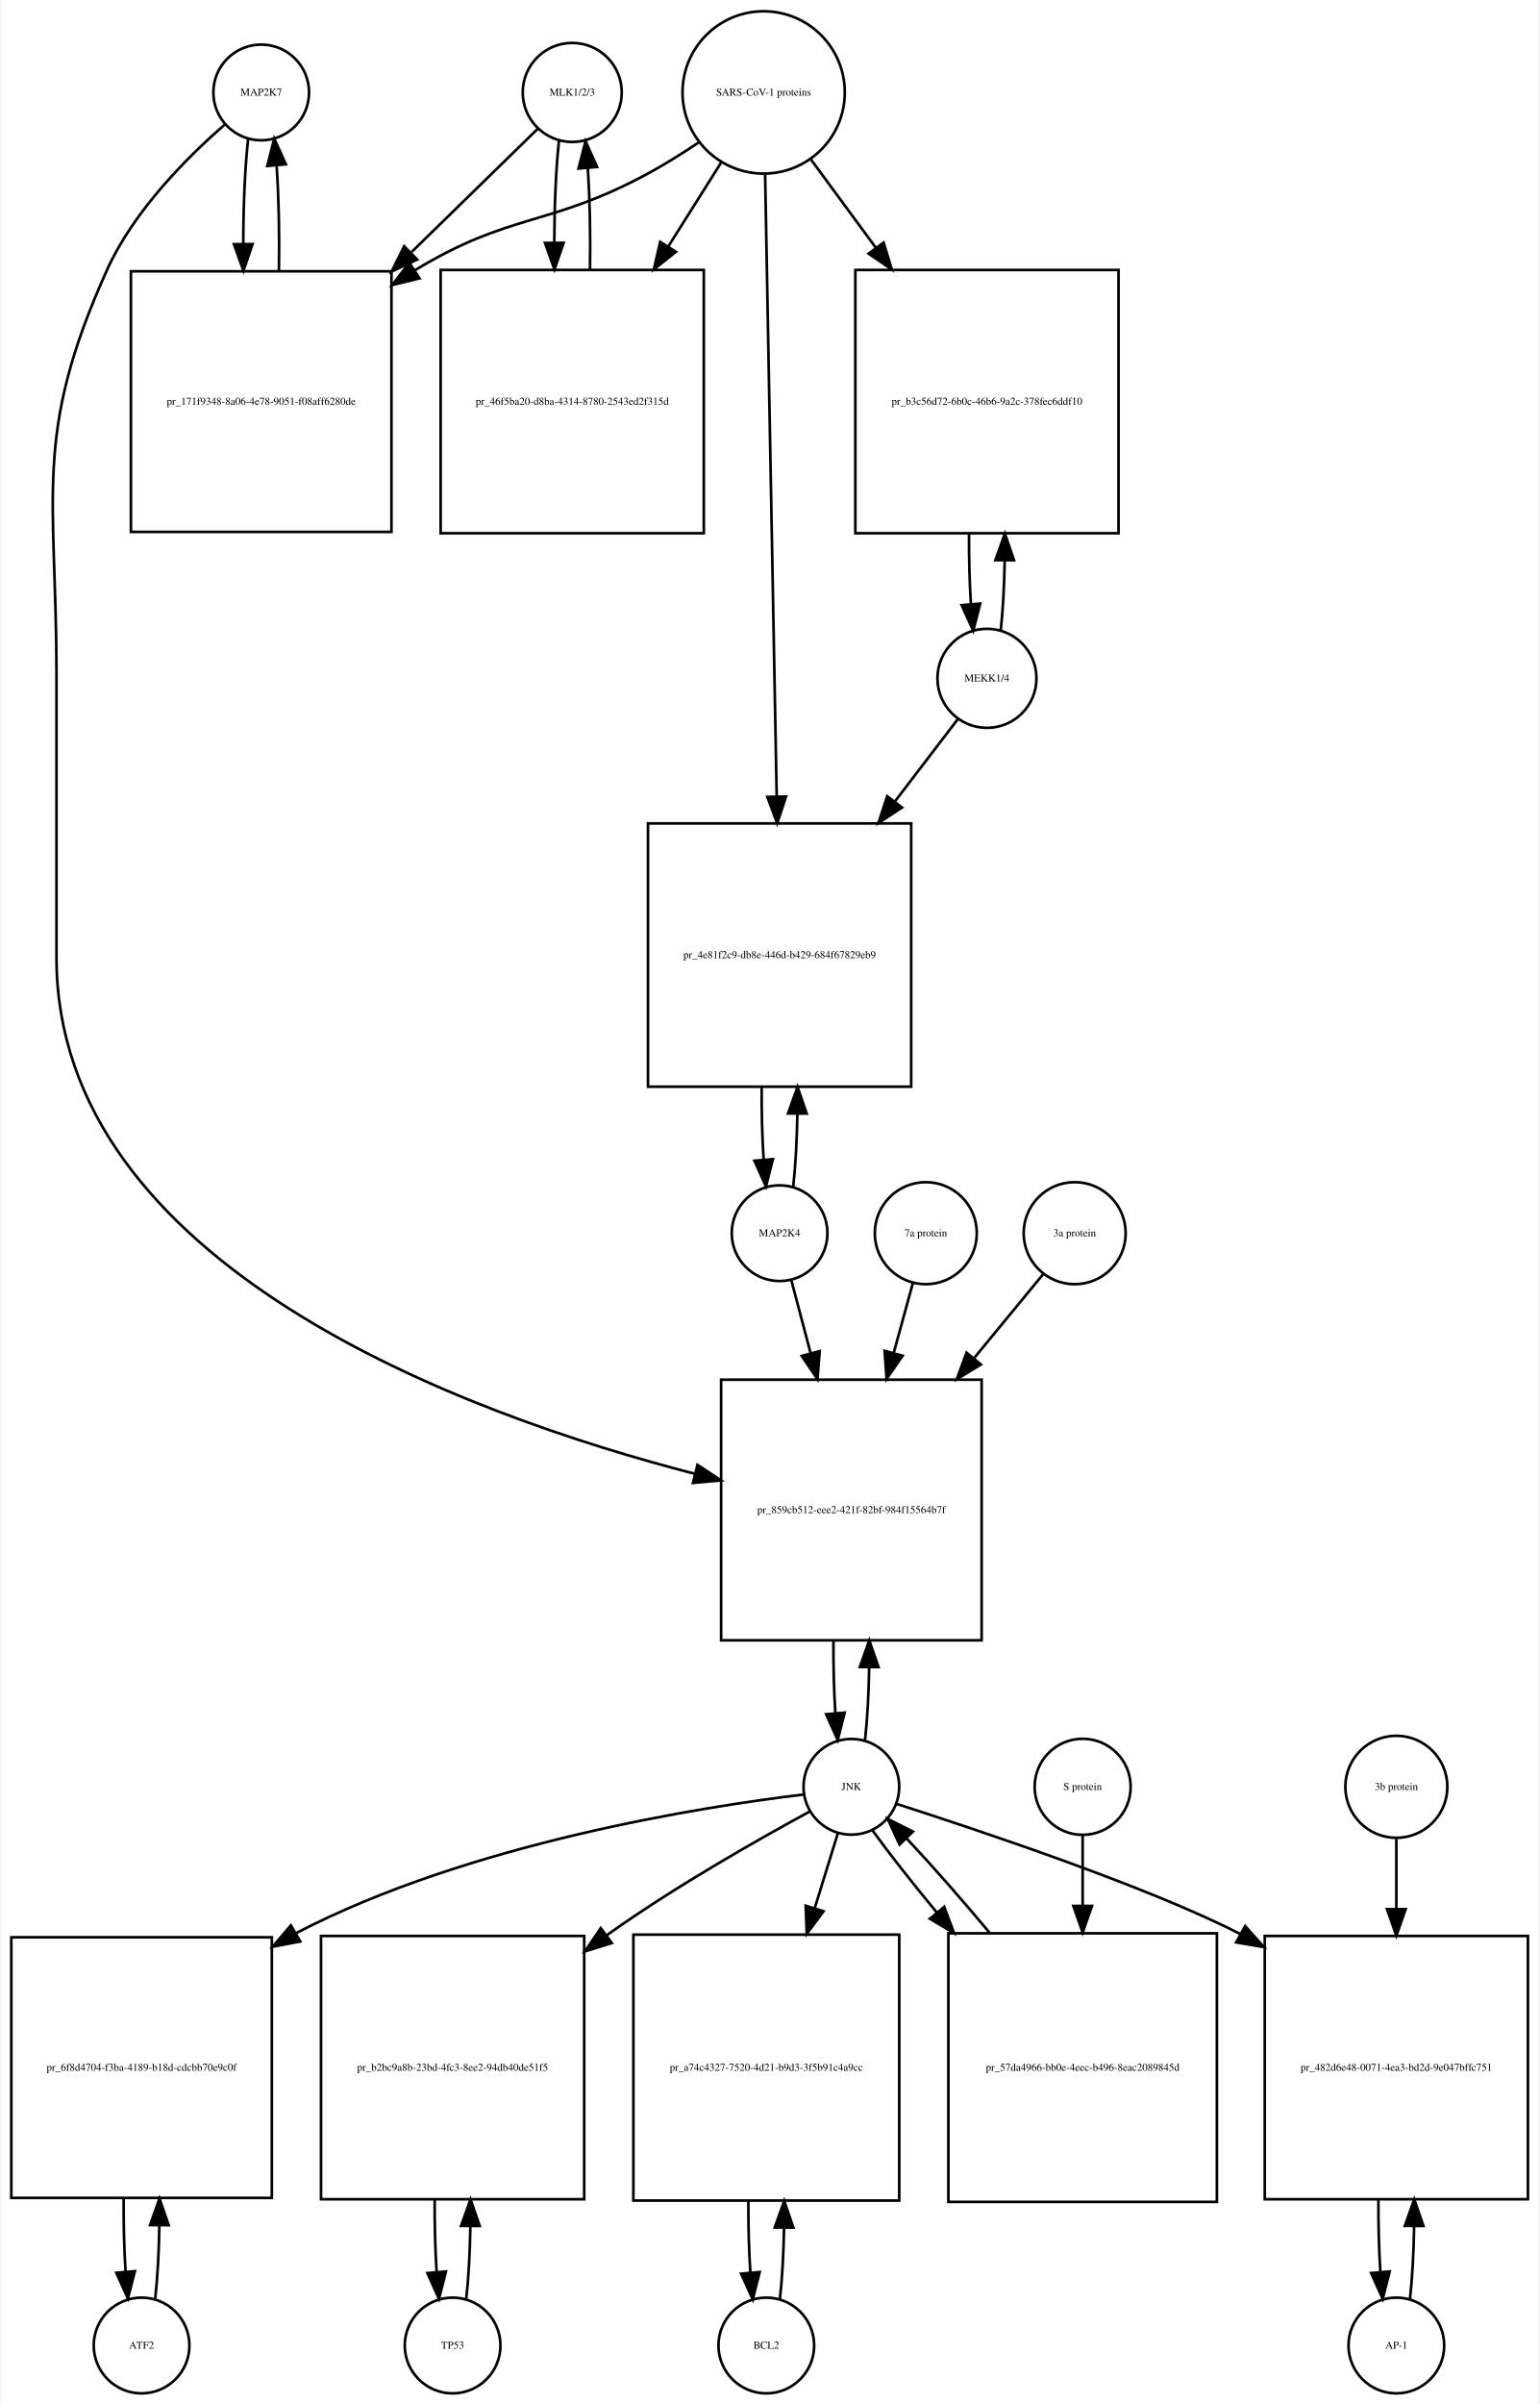
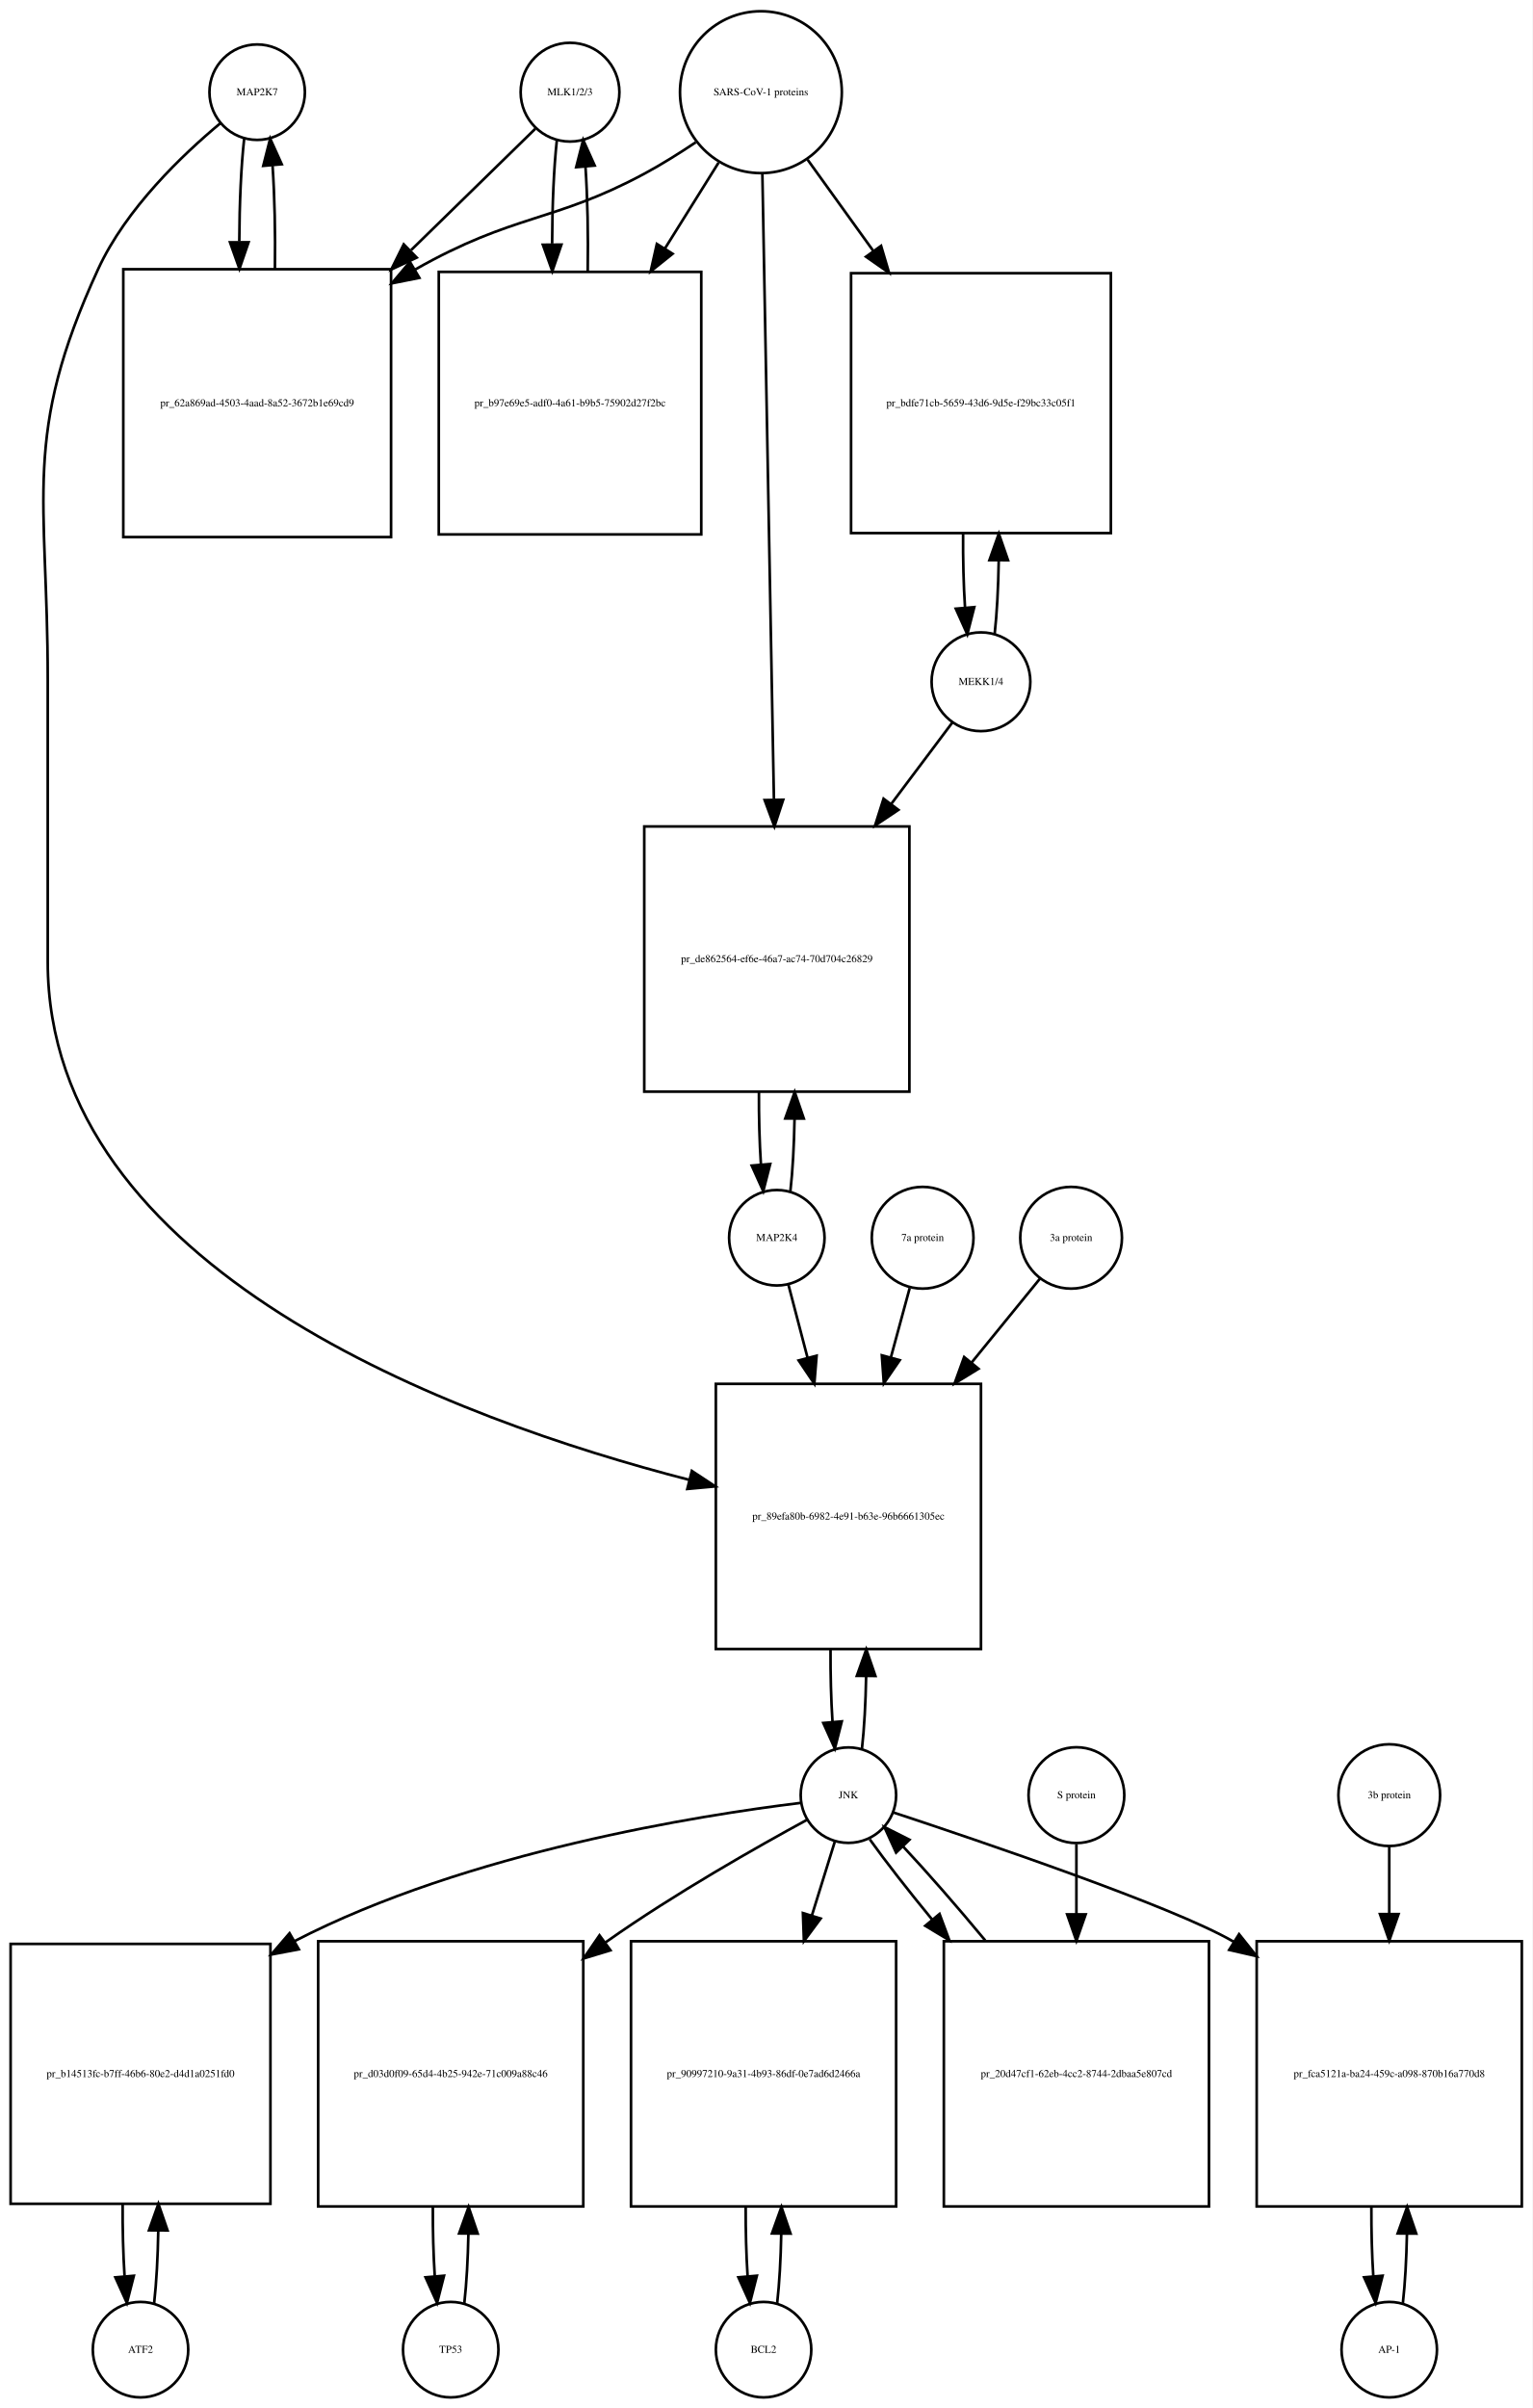
- <svg xmlns="http://www.w3.org/2000/svg" width="579pt" height="904pt" viewBox="0.00 0.00 578.50 904.01">
-   <g id="graph0" class="graph" transform="scale(1 1) rotate(0) translate(4 900.009)">
-     <polygon fill="white" stroke="none" points="-4,4 -4,-900.009 574.5,-900.009 574.5,4 -4,4" />
+ <svg xmlns="http://www.w3.org/2000/svg" width="578pt" height="908pt" viewBox="0.00 0.00 578.00 908.01">
+   <g id="graph0" class="graph" transform="scale(1 1) rotate(0) translate(4 904.009)">
+     <polygon fill="white" stroke="none" points="-4,4 -4,-904.009 574,-904.009 574,4 -4,4" />
    <g id="node1" class="node">
-       <ellipse fill="none" stroke="black" cx="94" cy="-865.25" rx="18" ry="18" />
-       <text text-anchor="middle" x="94" y="-864.05" font-family="Times,serif" font-size="4.00">MAP2K7</text>
+       <ellipse fill="none" stroke="black" cx="93" cy="-869.25" rx="18" ry="18" />
+       <text text-anchor="middle" x="93" y="-868.05" font-family="Times,serif" font-size="4.00">MAP2K7</text>
    </g>
    <g id="node2" class="node">
-       <polygon fill="none" stroke="black" points="143,-797.991 45,-797.991 45,-699.991 143,-699.991 143,-797.991" />
-       <text text-anchor="middle" x="94" y="-747.791" font-family="Times,serif" font-size="4.00">pr_171f9348-8a06-4e78-9051-f08aff6280de</text>
+       <polygon fill="none" stroke="black" points="143.5,-802.491 42.5,-802.491 42.5,-701.491 143.5,-701.491 143.5,-802.491" />
+       <text text-anchor="middle" x="93" y="-750.791" font-family="Times,serif" font-size="4.00">pr_62a869ad-4503-4aad-8a52-3672b1e69cd9</text>
    </g>
    <g id="edge1" class="edge">
-       <path fill="none" stroke="black" d="M89.099,-847.879C87.898,-837.3 87.282,-822.831 87.251,-808.263" />
-       <polygon fill="black" stroke="black" points="90.751,-808.232 87.324,-798.207 83.752,-808.182 90.751,-808.232" />
+       <path fill="none" stroke="black" d="M88.099,-851.736C86.932,-841.368 86.317,-827.294 86.255,-813.024" />
+       <polygon fill="black" stroke="black" points="89.757,-812.666 86.308,-802.648 82.757,-812.63 89.757,-812.666" />
    </g>
    <g id="node20" class="node">
-       <polygon fill="none" stroke="black" points="365,-381.184 267,-381.184 267,-283.184 365,-283.184 365,-381.184" />
-       <text text-anchor="middle" x="316" y="-330.984" font-family="Times,serif" font-size="4.00">pr_859cb512-eee2-421f-82bf-984f15564b7f</text>
+       <polygon fill="none" stroke="black" points="366,-382.184 266,-382.184 266,-282.184 366,-282.184 366,-382.184" />
+       <text text-anchor="middle" x="316" y="-330.984" font-family="Times,serif" font-size="4.00">pr_89efa80b-6982-4e91-b63e-96b6661305ec</text>
    </g>
    <g id="edge2" class="edge">
-       <path fill="none" stroke="black" d="M80.381,-853.257C66.666,-841.335 46.131,-820.974 36,-798.491 7.93,-736.194 17,-714.258 17,-645.929 17,-645.929 17,-645.929 17,-539.868 17,-424.266 170.107,-368.275 257.198,-345.777" />
-       <polygon fill="black" stroke="black" points="258.116,-349.155 266.961,-343.324 256.41,-342.366 258.116,-349.155" />
+       <path fill="none" stroke="black" d="M79.165,-857.581C64.971,-845.779 43.524,-825.378 33,-802.491 4.087,-739.608 14,-717.14 14,-647.929 14,-647.929 14,-647.929 14,-541.368 14,-425.017 167.831,-368.703 255.913,-345.994" />
+       <polygon fill="black" stroke="black" points="256.944,-349.345 265.792,-343.517 255.241,-342.555 256.944,-349.345" />
    </g>
    <g id="edge3" class="edge">
-       <path fill="none" stroke="black" d="M100.676,-798.207C100.902,-811.788 100.608,-826.058 99.794,-837.844" />
-       <polygon fill="black" stroke="black" points="96.302,-837.608 98.901,-847.879 103.274,-838.229 96.302,-837.608" />
+       <path fill="none" stroke="black" d="M99.692,-802.648C99.886,-815.983 99.591,-829.898 98.805,-841.463" />
+       <polygon fill="black" stroke="black" points="95.291,-841.468 97.901,-851.736 102.264,-842.081 95.291,-841.468" />
    </g>
    <g id="node3" class="node">
-       <ellipse fill="none" stroke="black" cx="211" cy="-865.25" rx="18.623" ry="18.623" />
-       <text text-anchor="middle" x="211" y="-864.05" font-family="Times,serif" font-size="4.00">MLK1/2/3</text>
+       <ellipse fill="none" stroke="black" cx="211" cy="-869.25" rx="18.623" ry="18.623" />
+       <text text-anchor="middle" x="211" y="-868.05" font-family="Times,serif" font-size="4.00">MLK1/2/3</text>
    </g>
    <g id="edge4" class="edge">
-       <path fill="none" stroke="black" d="M198.032,-851.585C186.371,-840.197 168.392,-822.64 150.642,-805.306" />
-       <polygon fill="black" stroke="black" points="152.667,-802.392 143.068,-797.909 147.777,-807.4 152.667,-802.392" />
+       <path fill="none" stroke="black" d="M197.921,-855.475C186.37,-844.192 168.673,-826.906 151.085,-809.727" />
+       <polygon fill="black" stroke="black" points="153.172,-806.872 143.572,-802.388 148.28,-811.879 153.172,-806.872" />
    </g>
    <g id="node5" class="node">
-       <polygon fill="none" stroke="black" points="260.5,-798.491 161.5,-798.491 161.5,-699.491 260.5,-699.491 260.5,-798.491" />
-       <text text-anchor="middle" x="211" y="-747.791" font-family="Times,serif" font-size="4.00">pr_46f5ba20-d8ba-4314-8780-2543ed2f315d</text>
+       <polygon fill="none" stroke="black" points="260.5,-801.491 161.5,-801.491 161.5,-702.491 260.5,-702.491 260.5,-801.491" />
+       <text text-anchor="middle" x="211" y="-750.791" font-family="Times,serif" font-size="4.00">pr_b97e69e5-adf0-4a61-b9b5-75902d27f2bc</text>
    </g>
    <g id="edge5" class="edge">
-       <path fill="none" stroke="black" d="M205.991,-846.896C204.875,-836.548 204.296,-822.742 204.253,-808.803" />
-       <polygon fill="black" stroke="black" points="207.753,-808.699 204.316,-798.677 200.753,-808.655 207.753,-808.699" />
+       <path fill="none" stroke="black" d="M206.045,-851.243C204.889,-840.712 204.292,-826.498 204.252,-812.157" />
+       <polygon fill="black" stroke="black" points="207.755,-811.766 204.322,-801.743 200.755,-811.719 207.755,-811.766" />
    </g>
    <g id="node4" class="node">
-       <ellipse fill="none" stroke="black" cx="283" cy="-865.25" rx="30.52" ry="30.52" />
-       <text text-anchor="middle" x="283" y="-864.05" font-family="Times,serif" font-size="4.00">SARS-CoV-1 proteins</text>
+       <ellipse fill="none" stroke="black" cx="283" cy="-869.25" rx="30.52" ry="30.52" />
+       <text text-anchor="middle" x="283" y="-868.05" font-family="Times,serif" font-size="4.00">SARS-CoV-1 proteins</text>
    </g>
    <g id="edge6" class="edge">
-       <path fill="none" stroke="black" d="M258.418,-846.348C252.231,-842.202 245.497,-837.986 239,-834.491 202.147,-814.667 187.797,-820.163 152,-798.491 151.909,-798.435 151.818,-798.38 151.726,-798.325" />
-       <polygon fill="black" stroke="black" points="153.547,-795.334 143.257,-792.811 149.728,-801.2 153.547,-795.334" />
+       <path fill="none" stroke="black" d="M258.418,-850.348C252.231,-846.202 245.497,-841.986 239,-838.491 204.738,-820.061 189.911,-823.54 152.641,-802.405" />
+       <polygon fill="black" stroke="black" points="154.171,-799.243 143.781,-797.167 150.608,-805.269 154.171,-799.243" />
    </g>
    <g id="edge7" class="edge">
-       <path fill="none" stroke="black" d="M267.021,-838.892C261.078,-829.462 254.069,-818.338 247.056,-807.209" />
-       <polygon fill="black" stroke="black" points="250.003,-805.321 241.711,-798.726 244.081,-809.053 250.003,-805.321" />
+       <path fill="none" stroke="black" d="M267.021,-842.67C261.012,-833.051 253.913,-821.686 246.822,-810.336" />
+       <polygon fill="black" stroke="black" points="249.687,-808.315 241.42,-801.688 243.75,-812.024 249.687,-808.315" />
    </g>
    <g id="node17" class="node">
-       <polygon fill="none" stroke="black" points="416.5,-798.491 317.5,-798.491 317.5,-699.491 416.5,-699.491 416.5,-798.491" />
-       <text text-anchor="middle" x="367" y="-747.791" font-family="Times,serif" font-size="4.00">pr_b3c56d72-6b0c-46b6-9a2c-378fec6ddf10</text>
+       <polygon fill="none" stroke="black" points="415,-800.991 317,-800.991 317,-702.991 415,-702.991 415,-800.991" />
+       <text text-anchor="middle" x="366" y="-750.791" font-family="Times,serif" font-size="4.00">pr_bdfe71cb-5659-43d6-9d5e-f29bc33c05f1</text>
    </g>
    <g id="edge8" class="edge">
-       <path fill="none" stroke="black" d="M300.814,-840.018C308.014,-830.225 316.652,-818.475 325.275,-806.746" />
-       <polygon fill="black" stroke="black" points="328.121,-808.784 331.224,-798.654 322.481,-804.638 328.121,-808.784" />
+       <path fill="none" stroke="black" d="M300.602,-843.806C307.871,-833.712 316.623,-821.558 325.327,-809.471" />
+       <polygon fill="black" stroke="black" points="328.323,-811.301 331.326,-801.141 322.643,-807.21 328.323,-811.301" />
    </g>
    <g id="node19" class="node">
-       <polygon fill="none" stroke="black" points="338.5,-590.368 239.5,-590.368 239.5,-491.368 338.5,-491.368 338.5,-590.368" />
-       <text text-anchor="middle" x="289" y="-539.668" font-family="Times,serif" font-size="4.00">pr_4e81f2c9-db8e-446d-b429-684f67829eb9</text>
+       <polygon fill="none" stroke="black" points="339,-592.368 239,-592.368 239,-492.368 339,-492.368 339,-592.368" />
+       <text text-anchor="middle" x="289" y="-541.168" font-family="Times,serif" font-size="4.00">pr_de862564-ef6e-46a7-ac74-70d704c26829</text>
    </g>
    <g id="edge9" class="edge">
-       <path fill="none" stroke="black" d="M283.559,-834.21C284.548,-781.058 286.624,-669.557 287.906,-600.657" />
-       <polygon fill="black" stroke="black" points="291.41,-600.46 288.097,-590.397 284.411,-600.33 291.41,-600.46" />
+       <path fill="none" stroke="black" d="M283.554,-838.268C284.54,-784.852 286.619,-672.31 287.903,-602.74" />
+       <polygon fill="black" stroke="black" points="291.409,-602.442 288.095,-592.379 284.411,-602.313 291.409,-602.442" />
    </g>
    <g id="edge10" class="edge">
-       <path fill="none" stroke="black" d="M217.684,-798.677C217.889,-811.681 217.617,-825.282 216.871,-836.704" />
-       <polygon fill="black" stroke="black" points="213.364,-836.637 216.009,-846.896 220.339,-837.227 213.364,-836.637" />
+       <path fill="none" stroke="black" d="M217.678,-801.743C217.898,-815.247 217.613,-829.417 216.823,-841.191" />
+       <polygon fill="black" stroke="black" points="213.328,-840.979 215.955,-851.243 220.302,-841.581 213.328,-840.979" />
    </g>
    <g id="node6" class="node">
      <ellipse fill="none" stroke="black" cx="49" cy="-18" rx="18" ry="18" />
      <text text-anchor="middle" x="49" y="-16.8" font-family="Times,serif" font-size="4.00">ATF2</text>
    </g>
    <g id="node7" class="node">
-       <polygon fill="none" stroke="black" points="98,-171.5 7.10543e-15,-171.5 7.10543e-15,-73.5 98,-73.5 98,-171.5" />
-       <text text-anchor="middle" x="49" y="-121.3" font-family="Times,serif" font-size="4.00">pr_6f8d4704-f3ba-4189-b18d-cdcbb70e9c0f</text>
+       <polygon fill="none" stroke="black" points="98,-171 7.10543e-15,-171 7.10543e-15,-73 98,-73 98,-171" />
+       <text text-anchor="middle" x="49" y="-120.8" font-family="Times,serif" font-size="4.00">pr_b14513fc-b7ff-46b6-80e2-d4d1a0251fd0</text>
    </g>
    <g id="edge11" class="edge">
-       <path fill="none" stroke="black" d="M54.139,-35.679C55.009,-43.399 55.526,-53.079 55.692,-63.133" />
-       <polygon fill="black" stroke="black" points="52.192,-63.268 55.74,-73.251 59.192,-63.235 52.192,-63.268" />
+       <path fill="none" stroke="black" d="M54.139,-35.597C55.009,-43.28 55.526,-52.913 55.692,-62.917" />
+       <polygon fill="black" stroke="black" points="52.192,-63.004 55.74,-72.987 59.192,-62.97 52.192,-63.004" />
    </g>
    <g id="edge12" class="edge">
-       <path fill="none" stroke="black" d="M42.26,-73.251C42.195,-63.759 42.44,-54.129 42.994,-45.669" />
-       <polygon fill="black" stroke="black" points="46.483,-45.944 43.861,-35.679 39.509,-45.338 46.483,-45.944" />
+       <path fill="none" stroke="black" d="M42.26,-72.987C42.196,-63.646 42.434,-54.17 42.975,-45.82" />
+       <polygon fill="black" stroke="black" points="46.485,-45.862 43.861,-35.597 39.511,-45.258 46.485,-45.862" />
    </g>
    <g id="node8" class="node">
-       <ellipse fill="none" stroke="black" cx="316" cy="-228.092" rx="18" ry="18" />
-       <text text-anchor="middle" x="316" y="-226.892" font-family="Times,serif" font-size="4.00">JNK</text>
+       <ellipse fill="none" stroke="black" cx="316" cy="-227.092" rx="18" ry="18" />
+       <text text-anchor="middle" x="316" y="-225.892" font-family="Times,serif" font-size="4.00">JNK</text>
    </g>
    <g id="edge13" class="edge">
-       <path fill="none" stroke="black" d="M297.965,-225.194C260.506,-220.675 172.33,-207.001 107,-173 106.908,-172.952 106.817,-172.904 106.725,-172.856" />
-       <polygon fill="black" stroke="black" points="108.682,-169.945 98.278,-167.944 105.163,-175.997 108.682,-169.945" />
+       <path fill="none" stroke="black" d="M297.979,-224.168C260.546,-219.599 172.415,-205.838 107,-172 106.909,-171.953 106.817,-171.905 106.726,-171.858" />
+       <polygon fill="black" stroke="black" points="108.709,-168.961 98.299,-166.991 105.208,-175.023 108.709,-168.961" />
    </g>
    <g id="node10" class="node">
-       <polygon fill="none" stroke="black" points="215.5,-172 116.5,-172 116.5,-73 215.5,-73 215.5,-172" />
-       <text text-anchor="middle" x="166" y="-121.3" font-family="Times,serif" font-size="4.00">pr_b2bc9a8b-23bd-4fc3-8ee2-94db40de51f5</text>
+       <polygon fill="none" stroke="black" points="216,-172 116,-172 116,-72 216,-72 216,-172" />
+       <text text-anchor="middle" x="166" y="-120.8" font-family="Times,serif" font-size="4.00">pr_d03d0f09-65d4-4b25-942e-71c009a88c46</text>
    </g>
    <g id="edge14" class="edge">
-       <path fill="none" stroke="black" d="M300.39,-218.825C281.875,-208.792 250.33,-190.976 225,-173 224.618,-172.729 224.236,-172.456 223.853,-172.182" />
-       <polygon fill="black" stroke="black" points="225.891,-169.336 215.772,-166.197 221.725,-174.961 225.891,-169.336" />
+       <path fill="none" stroke="black" d="M300.406,-217.803C281.905,-207.749 250.375,-189.913 225,-172 224.816,-171.87 224.633,-171.74 224.449,-171.61" />
+       <polygon fill="black" stroke="black" points="226.253,-168.593 216.119,-165.503 222.114,-174.238 226.253,-168.593" />
    </g>
    <g id="node12" class="node">
-       <polygon fill="none" stroke="black" points="334,-172.5 234,-172.5 234,-72.5 334,-72.5 334,-172.5" />
-       <text text-anchor="middle" x="284" y="-121.3" font-family="Times,serif" font-size="4.00">pr_a74c4327-7520-4d21-b9d3-3f5b91c4a9cc</text>
+       <polygon fill="none" stroke="black" points="334,-172 234,-172 234,-72 334,-72 334,-172" />
+       <text text-anchor="middle" x="284" y="-120.8" font-family="Times,serif" font-size="4.00">pr_90997210-9a31-4b93-86df-0e7ad6d2466a</text>
    </g>
    <g id="edge15" class="edge">
-       <path fill="none" stroke="black" d="M310.859,-210.448C308.449,-202.647 305.416,-192.83 302.265,-182.627" />
-       <polygon fill="black" stroke="black" points="305.518,-181.3 299.222,-172.779 298.83,-183.366 305.518,-181.3" />
+       <path fill="none" stroke="black" d="M310.859,-209.528C308.449,-201.765 305.416,-191.996 302.265,-181.842" />
+       <polygon fill="black" stroke="black" points="305.53,-180.554 299.222,-172.041 298.844,-182.629 305.53,-180.554" />
    </g>
    <g id="node14" class="node">
-       <polygon fill="none" stroke="black" points="570.5,-172 471.5,-172 471.5,-73 570.5,-73 570.5,-172" />
-       <text text-anchor="middle" x="521" y="-121.3" font-family="Times,serif" font-size="4.00">pr_482d6e48-0071-4ea3-bd2d-9e047bffc751</text>
+       <polygon fill="none" stroke="black" points="570,-172 470,-172 470,-72 570,-72 570,-172" />
+       <text text-anchor="middle" x="520" y="-120.8" font-family="Times,serif" font-size="4.00">pr_fca5121a-ba24-459c-a098-870b16a770d8</text>
    </g>
    <g id="edge16" class="edge">
-       <path fill="none" stroke="black" d="M332.906,-221.706C363.546,-211.822 427.7,-190.532 462.274,-172.736" />
-       <polygon fill="black" stroke="black" points="464.122,-175.715 471.19,-167.822 460.742,-169.584 464.122,-175.715" />
+       <path fill="none" stroke="black" d="M332.914,-220.579C366.066,-209.643 438.332,-185.131 461,-172 461.094,-171.946 461.187,-171.891 461.281,-171.837" />
+       <polygon fill="black" stroke="black" points="463.352,-174.669 469.956,-166.384 459.627,-168.742 463.352,-174.669" />
    </g>
    <g id="edge17" class="edge">
-       <path fill="none" stroke="black" d="M321.139,-245.704C322.009,-253.393 322.526,-263.036 322.692,-273.049" />
-       <polygon fill="black" stroke="black" points="319.192,-273.144 322.74,-283.127 326.192,-273.111 319.192,-273.144" />
+       <path fill="none" stroke="black" d="M321.113,-244.641C321.984,-252.309 322.507,-261.935 322.683,-271.957" />
+       <polygon fill="black" stroke="black" points="319.183,-272.074 322.743,-282.053 326.183,-272.032 319.183,-272.074" />
    </g>
    <g id="node23" class="node">
-       <polygon fill="none" stroke="black" points="453.5,-173 352.5,-173 352.5,-72 453.5,-72 453.5,-173" />
-       <text text-anchor="middle" x="403" y="-121.3" font-family="Times,serif" font-size="4.00">pr_57da4966-bb0e-4eec-b496-8eac2089845d</text>
+       <polygon fill="none" stroke="black" points="452,-172 352,-172 352,-72 452,-72 452,-172" />
+       <text text-anchor="middle" x="402" y="-120.8" font-family="Times,serif" font-size="4.00">pr_20d47cf1-62eb-4cc2-8744-2dbaa5e807cd</text>
    </g>
    <g id="edge18" class="edge">
-       <path fill="none" stroke="black" d="M323.882,-211.807C329.921,-203.393 338.598,-192.363 348.026,-180.963" />
-       <polygon fill="black" stroke="black" points="350.922,-182.956 354.651,-173.039 345.552,-178.467 350.922,-182.956" />
+       <path fill="none" stroke="black" d="M324.052,-210.434C330.006,-202.105 338.456,-191.294 347.628,-180.129" />
+       <polygon fill="black" stroke="black" points="350.376,-182.298 354.072,-172.369 344.991,-177.826 350.376,-182.298" />
    </g>
    <g id="node9" class="node">
      <ellipse fill="none" stroke="black" cx="166" cy="-18" rx="18" ry="18" />
      <text text-anchor="middle" x="166" y="-16.8" font-family="Times,serif" font-size="4.00">TP53</text>
    </g>
    <g id="edge19" class="edge">
-       <path fill="none" stroke="black" d="M171.126,-35.566C171.996,-43.238 172.517,-52.864 172.687,-62.873" />
-       <polygon fill="black" stroke="black" points="169.188,-62.971 172.742,-72.951 176.188,-62.933 169.188,-62.971" />
+       <path fill="none" stroke="black" d="M171.141,-35.615C171.975,-42.991 172.485,-52.162 172.671,-61.733" />
+       <polygon fill="black" stroke="black" points="169.171,-61.819 172.746,-71.793 176.171,-61.767 169.171,-61.819" />
    </g>
    <g id="edge20" class="edge">
-       <path fill="none" stroke="black" d="M159.258,-72.951C159.201,-63.597 159.443,-54.122 159.987,-45.779" />
-       <polygon fill="black" stroke="black" points="163.495,-45.832 160.874,-35.566 156.521,-45.226 163.495,-45.832" />
+       <path fill="none" stroke="black" d="M159.254,-71.793C159.217,-62.827 159.458,-53.786 159.978,-45.783" />
+       <polygon fill="black" stroke="black" points="163.482,-45.88 160.859,-35.615 156.509,-45.275 163.482,-45.88" />
    </g>
    <g id="node11" class="node">
      <ellipse fill="none" stroke="black" cx="284" cy="-18" rx="18" ry="18" />
      <text text-anchor="middle" x="284" y="-16.8" font-family="Times,serif" font-size="4.00">BCL2</text>
    </g>
    <g id="edge21" class="edge">
-       <path fill="none" stroke="black" d="M289.1,-35.342C289.962,-42.84 290.486,-52.236 290.672,-62.044" />
-       <polygon fill="black" stroke="black" points="287.175,-62.376 290.745,-72.352 294.174,-62.327 287.175,-62.376" />
+       <path fill="none" stroke="black" d="M289.141,-35.615C289.975,-42.991 290.485,-52.162 290.671,-61.733" />
+       <polygon fill="black" stroke="black" points="287.171,-61.819 290.746,-71.793 294.171,-61.767 287.171,-61.819" />
    </g>
    <g id="edge22" class="edge">
-       <path fill="none" stroke="black" d="M277.255,-72.352C277.21,-63.063 277.462,-53.683 278.009,-45.433" />
-       <polygon fill="black" stroke="black" points="281.507,-45.611 278.9,-35.342 274.534,-44.996 281.507,-45.611" />
+       <path fill="none" stroke="black" d="M277.254,-71.793C277.217,-62.827 277.458,-53.786 277.978,-45.783" />
+       <polygon fill="black" stroke="black" points="281.482,-45.88 278.859,-35.615 274.509,-45.275 281.482,-45.88" />
    </g>
    <g id="node13" class="node">
-       <ellipse fill="none" stroke="black" cx="521" cy="-18" rx="18" ry="18" />
-       <text text-anchor="middle" x="521" y="-16.8" font-family="Times,serif" font-size="4.00">AP-1</text>
+       <ellipse fill="none" stroke="black" cx="520" cy="-18" rx="18" ry="18" />
+       <text text-anchor="middle" x="520" y="-16.8" font-family="Times,serif" font-size="4.00">AP-1</text>
    </g>
    <g id="edge23" class="edge">
-       <path fill="none" stroke="black" d="M526.126,-35.566C526.996,-43.238 527.517,-52.864 527.687,-62.873" />
-       <polygon fill="black" stroke="black" points="524.188,-62.971 527.742,-72.951 531.188,-62.933 524.188,-62.971" />
+       <path fill="none" stroke="black" d="M525.141,-35.615C525.975,-42.991 526.485,-52.162 526.671,-61.733" />
+       <polygon fill="black" stroke="black" points="523.171,-61.819 526.746,-71.793 530.171,-61.767 523.171,-61.819" />
    </g>
    <g id="edge24" class="edge">
-       <path fill="none" stroke="black" d="M514.258,-72.951C514.201,-63.597 514.443,-54.122 514.987,-45.779" />
-       <polygon fill="black" stroke="black" points="518.495,-45.832 515.874,-35.566 511.521,-45.226 518.495,-45.832" />
+       <path fill="none" stroke="black" d="M513.254,-71.793C513.217,-62.827 513.458,-53.786 513.978,-45.783" />
+       <polygon fill="black" stroke="black" points="517.482,-45.88 514.859,-35.615 510.509,-45.275 517.482,-45.88" />
    </g>
    <g id="node15" class="node">
-       <ellipse fill="none" stroke="black" cx="521" cy="-228.092" rx="19.184" ry="19.184" />
-       <text text-anchor="middle" x="521" y="-226.892" font-family="Times,serif" font-size="4.00">3b protein</text>
+       <ellipse fill="none" stroke="black" cx="520" cy="-227.092" rx="19.184" ry="19.184" />
+       <text text-anchor="middle" x="520" y="-225.892" font-family="Times,serif" font-size="4.00">3b protein</text>
    </g>
    <g id="edge25" class="edge">
-       <path fill="none" stroke="black" d="M521,-208.572C521,-200.97 521,-191.709 521,-182.132" />
-       <polygon fill="black" stroke="black" points="524.5,-182.092 521,-172.092 517.5,-182.092 524.5,-182.092" />
+       <path fill="none" stroke="black" d="M520,-207.661C520,-200.346 520,-191.487 520,-182.292" />
+       <polygon fill="black" stroke="black" points="523.5,-182.239 520,-172.239 516.5,-182.239 523.5,-182.239" />
    </g>
    <g id="node16" class="node">
-       <ellipse fill="none" stroke="black" cx="367" cy="-644.929" rx="18.623" ry="18.623" />
-       <text text-anchor="middle" x="367" y="-643.729" font-family="Times,serif" font-size="4.00">MEKK1/4</text>
+       <ellipse fill="none" stroke="black" cx="366" cy="-646.929" rx="18.623" ry="18.623" />
+       <text text-anchor="middle" x="366" y="-645.729" font-family="Times,serif" font-size="4.00">MEKK1/4</text>
    </g>
    <g id="edge26" class="edge">
-       <path fill="none" stroke="black" d="M372.166,-662.782C373,-670.256 373.505,-679.54 373.68,-689.203" />
-       <polygon fill="black" stroke="black" points="370.181,-689.373 373.743,-699.351 377.181,-689.33 370.181,-689.373" />
+       <path fill="none" stroke="black" d="M371.151,-664.812C372.021,-672.623 372.536,-682.412 372.696,-692.565" />
+       <polygon fill="black" stroke="black" points="369.197,-692.793 372.738,-702.779 376.197,-692.765 369.197,-692.793" />
    </g>
    <g id="edge27" class="edge">
-       <path fill="none" stroke="black" d="M356.154,-629.738C349.76,-621.371 341.204,-610.176 332.345,-598.584" />
-       <polygon fill="black" stroke="black" points="335.04,-596.346 326.187,-590.526 329.478,-600.596 335.04,-596.346" />
+       <path fill="none" stroke="black" d="M355.293,-631.668C349.049,-623.35 340.714,-612.25 332.069,-600.734" />
+       <polygon fill="black" stroke="black" points="334.858,-598.619 326.055,-592.724 329.26,-602.822 334.858,-598.619" />
    </g>
    <g id="edge28" class="edge">
-       <path fill="none" stroke="black" d="M360.257,-699.351C360.206,-690.212 360.445,-680.971 360.973,-672.803" />
-       <polygon fill="black" stroke="black" points="364.465,-673.045 361.834,-662.782 357.491,-672.446 364.465,-673.045" />
+       <path fill="none" stroke="black" d="M359.262,-702.779C359.19,-693.202 359.43,-683.471 359.983,-674.917" />
+       <polygon fill="black" stroke="black" points="363.482,-675.075 360.849,-664.812 356.507,-674.477 363.482,-675.075" />
    </g>
    <g id="node18" class="node">
-       <ellipse fill="none" stroke="black" cx="289" cy="-436.276" rx="18" ry="18" />
-       <text text-anchor="middle" x="289" y="-435.076" font-family="Times,serif" font-size="4.00">MAP2K4</text>
+       <ellipse fill="none" stroke="black" cx="289" cy="-437.276" rx="18" ry="18" />
+       <text text-anchor="middle" x="289" y="-436.076" font-family="Times,serif" font-size="4.00">MAP2K4</text>
    </g>
    <g id="edge29" class="edge">
-       <path fill="none" stroke="black" d="M294.126,-453.857C294.996,-461.536 295.517,-471.17 295.687,-481.188" />
-       <polygon fill="black" stroke="black" points="292.188,-481.295 295.742,-491.276 299.188,-481.257 292.188,-481.295" />
+       <path fill="none" stroke="black" d="M294.113,-454.825C294.984,-462.493 295.507,-472.119 295.683,-482.141" />
+       <polygon fill="black" stroke="black" points="292.183,-482.258 295.743,-492.237 299.183,-482.216 292.183,-482.258" />
    </g>
    <g id="edge30" class="edge">
-       <path fill="none" stroke="black" d="M293.459,-418.417C295.481,-410.772 298.003,-401.232 300.622,-391.329" />
-       <polygon fill="black" stroke="black" points="304.085,-391.924 303.259,-381.362 297.318,-390.134 304.085,-391.924" />
+       <path fill="none" stroke="black" d="M293.338,-419.712C295.371,-411.948 297.93,-402.18 300.589,-392.025" />
+       <polygon fill="black" stroke="black" points="304.008,-392.785 303.156,-382.225 297.237,-391.012 304.008,-392.785" />
    </g>
    <g id="edge31" class="edge">
-       <path fill="none" stroke="black" d="M282.258,-491.276C282.201,-481.913 282.443,-472.43 282.987,-464.078" />
-       <polygon fill="black" stroke="black" points="286.496,-464.122 283.874,-453.857 279.522,-463.517 286.496,-464.122" />
+       <path fill="none" stroke="black" d="M282.257,-492.237C282.205,-482.862 282.452,-473.38 282.998,-465.035" />
+       <polygon fill="black" stroke="black" points="286.506,-465.091 283.887,-454.825 279.533,-464.484 286.506,-465.091" />
    </g>
    <g id="edge32" class="edge">
-       <path fill="none" stroke="black" d="M309.26,-283.127C309.196,-273.778 309.434,-264.294 309.975,-255.936" />
-       <polygon fill="black" stroke="black" points="313.486,-255.969 310.861,-245.704 306.512,-255.365 313.486,-255.969" />
+       <path fill="none" stroke="black" d="M309.257,-282.053C309.205,-272.678 309.452,-263.196 309.998,-254.851" />
+       <polygon fill="black" stroke="black" points="313.506,-254.907 310.887,-244.641 306.533,-254.3 313.506,-254.907" />
    </g>
    <g id="node21" class="node">
-       <ellipse fill="none" stroke="black" cx="344" cy="-436.276" rx="19.184" ry="19.184" />
-       <text text-anchor="middle" x="344" y="-435.076" font-family="Times,serif" font-size="4.00">7a protein</text>
+       <ellipse fill="none" stroke="black" cx="344" cy="-437.276" rx="19.184" ry="19.184" />
+       <text text-anchor="middle" x="344" y="-436.076" font-family="Times,serif" font-size="4.00">7a protein</text>
    </g>
    <g id="edge33" class="edge">
-       <path fill="none" stroke="black" d="M339.123,-417.493C337.055,-409.952 334.516,-400.695 331.887,-391.109" />
-       <polygon fill="black" stroke="black" points="335.262,-390.182 329.242,-381.464 328.511,-392.034 335.262,-390.182" />
+       <path fill="none" stroke="black" d="M339.123,-418.318C337.099,-410.868 334.626,-401.761 332.057,-392.305" />
+       <polygon fill="black" stroke="black" points="335.361,-391.113 329.362,-382.38 328.605,-392.948 335.361,-391.113" />
    </g>
    <g id="node22" class="node">
-       <ellipse fill="none" stroke="black" cx="400" cy="-436.276" rx="19.184" ry="19.184" />
-       <text text-anchor="middle" x="400" y="-435.076" font-family="Times,serif" font-size="4.00">3a protein</text>
+       <ellipse fill="none" stroke="black" cx="400" cy="-437.276" rx="19.184" ry="19.184" />
+       <text text-anchor="middle" x="400" y="-436.076" font-family="Times,serif" font-size="4.00">3a protein</text>
    </g>
    <g id="edge34" class="edge">
-       <path fill="none" stroke="black" d="M388.32,-421.08C381.294,-412.541 371.844,-401.055 362.097,-389.209" />
-       <polygon fill="black" stroke="black" points="364.727,-386.897 355.671,-381.399 359.322,-391.345 364.727,-386.897" />
+       <path fill="none" stroke="black" d="M388.32,-421.941C381.368,-413.409 372.043,-401.964 362.404,-390.135" />
+       <polygon fill="black" stroke="black" points="365.077,-387.875 356.047,-382.333 359.651,-392.296 365.077,-387.875" />
    </g>
    <g id="edge35" class="edge">
-       <path fill="none" stroke="black" d="M368.124,-173.058C357.512,-185.77 346.206,-198.661 336.784,-208.663" />
-       <polygon fill="black" stroke="black" points="334.118,-206.385 329.681,-216.006 339.149,-211.252 334.118,-206.385" />
+       <path fill="none" stroke="black" d="M367.602,-172.319C357.113,-184.969 345.931,-197.799 336.606,-207.752" />
+       <polygon fill="black" stroke="black" points="333.986,-205.427 329.574,-215.059 339.03,-210.281 333.986,-205.427" />
    </g>
    <g id="node24" class="node">
-       <ellipse fill="none" stroke="black" cx="403" cy="-228.092" rx="18.062" ry="18.062" />
-       <text text-anchor="middle" x="403" y="-226.892" font-family="Times,serif" font-size="4.00">S protein</text>
+       <ellipse fill="none" stroke="black" cx="402" cy="-227.092" rx="18.062" ry="18.062" />
+       <text text-anchor="middle" x="402" y="-225.892" font-family="Times,serif" font-size="4.00">S protein</text>
    </g>
    <g id="edge36" class="edge">
-       <path fill="none" stroke="black" d="M403,-209.986C403,-202.479 403,-193.174 403,-183.475" />
-       <polygon fill="black" stroke="black" points="406.5,-183.286 403,-173.286 399.5,-183.286 406.5,-183.286" />
+       <path fill="none" stroke="black" d="M402,-208.604C402,-201.1 402,-191.853 402,-182.241" />
+       <polygon fill="black" stroke="black" points="405.5,-182.149 402,-172.149 398.5,-182.149 405.5,-182.149" />
    </g>
  </g>
</svg>
